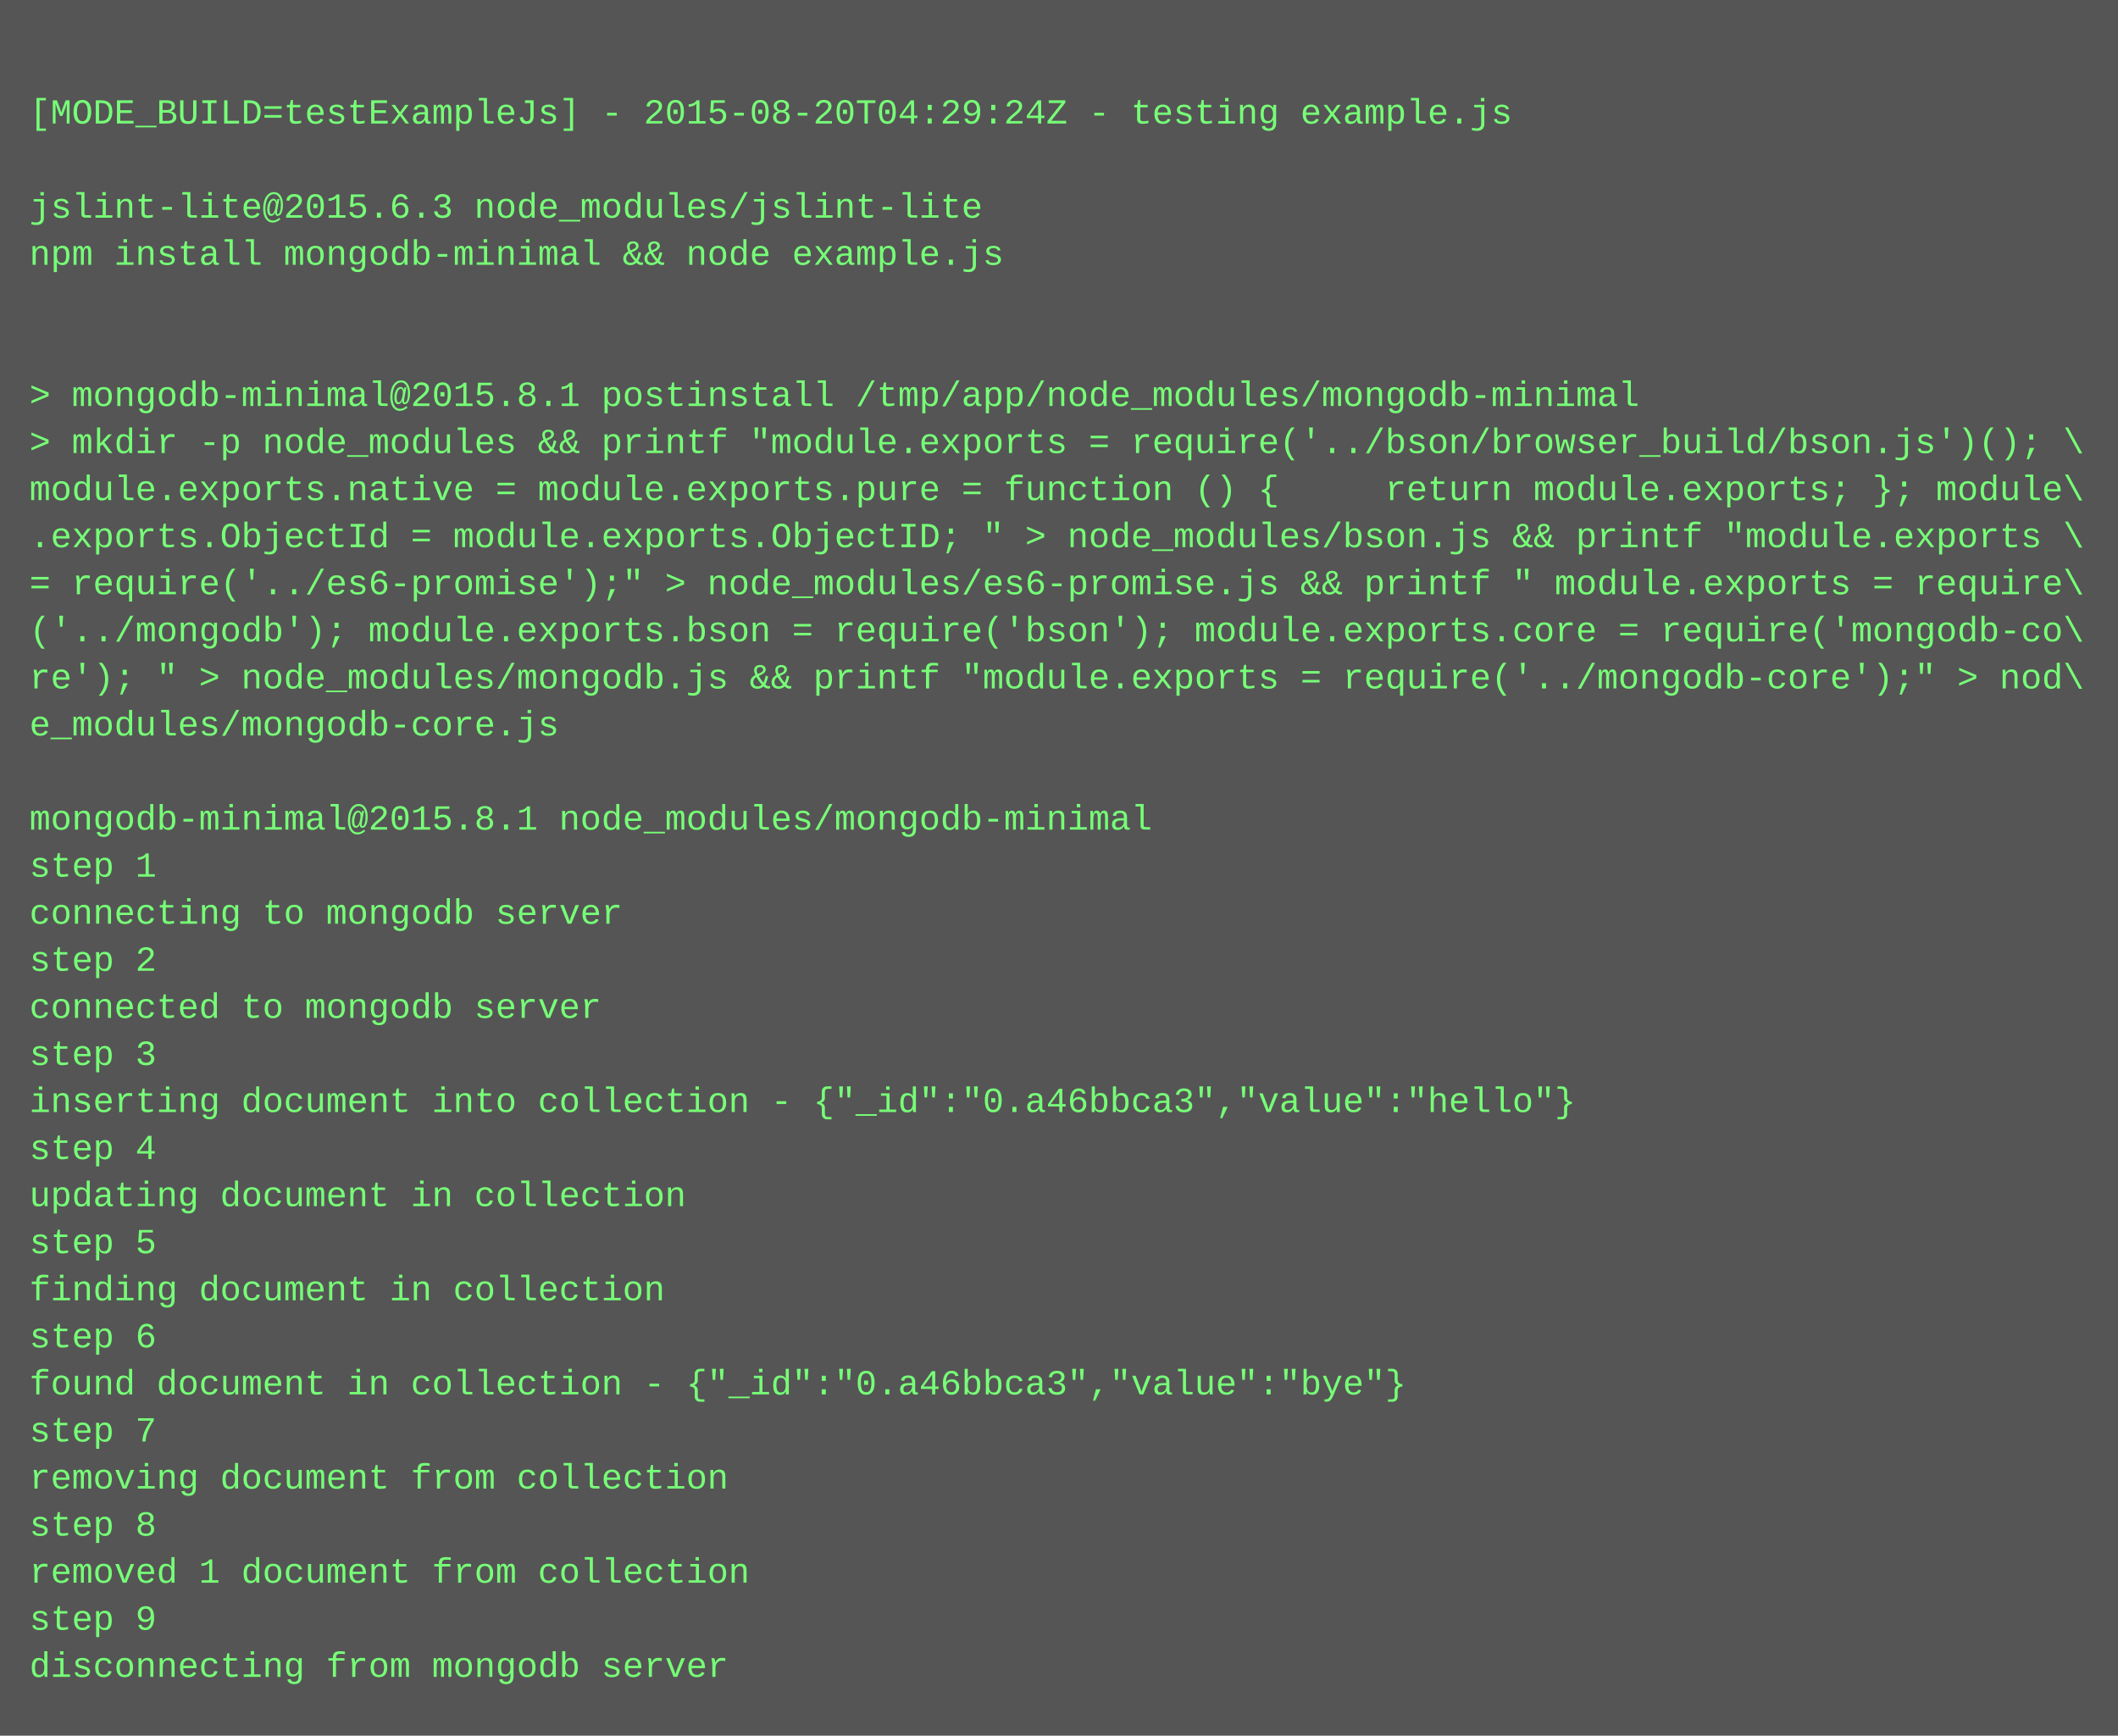
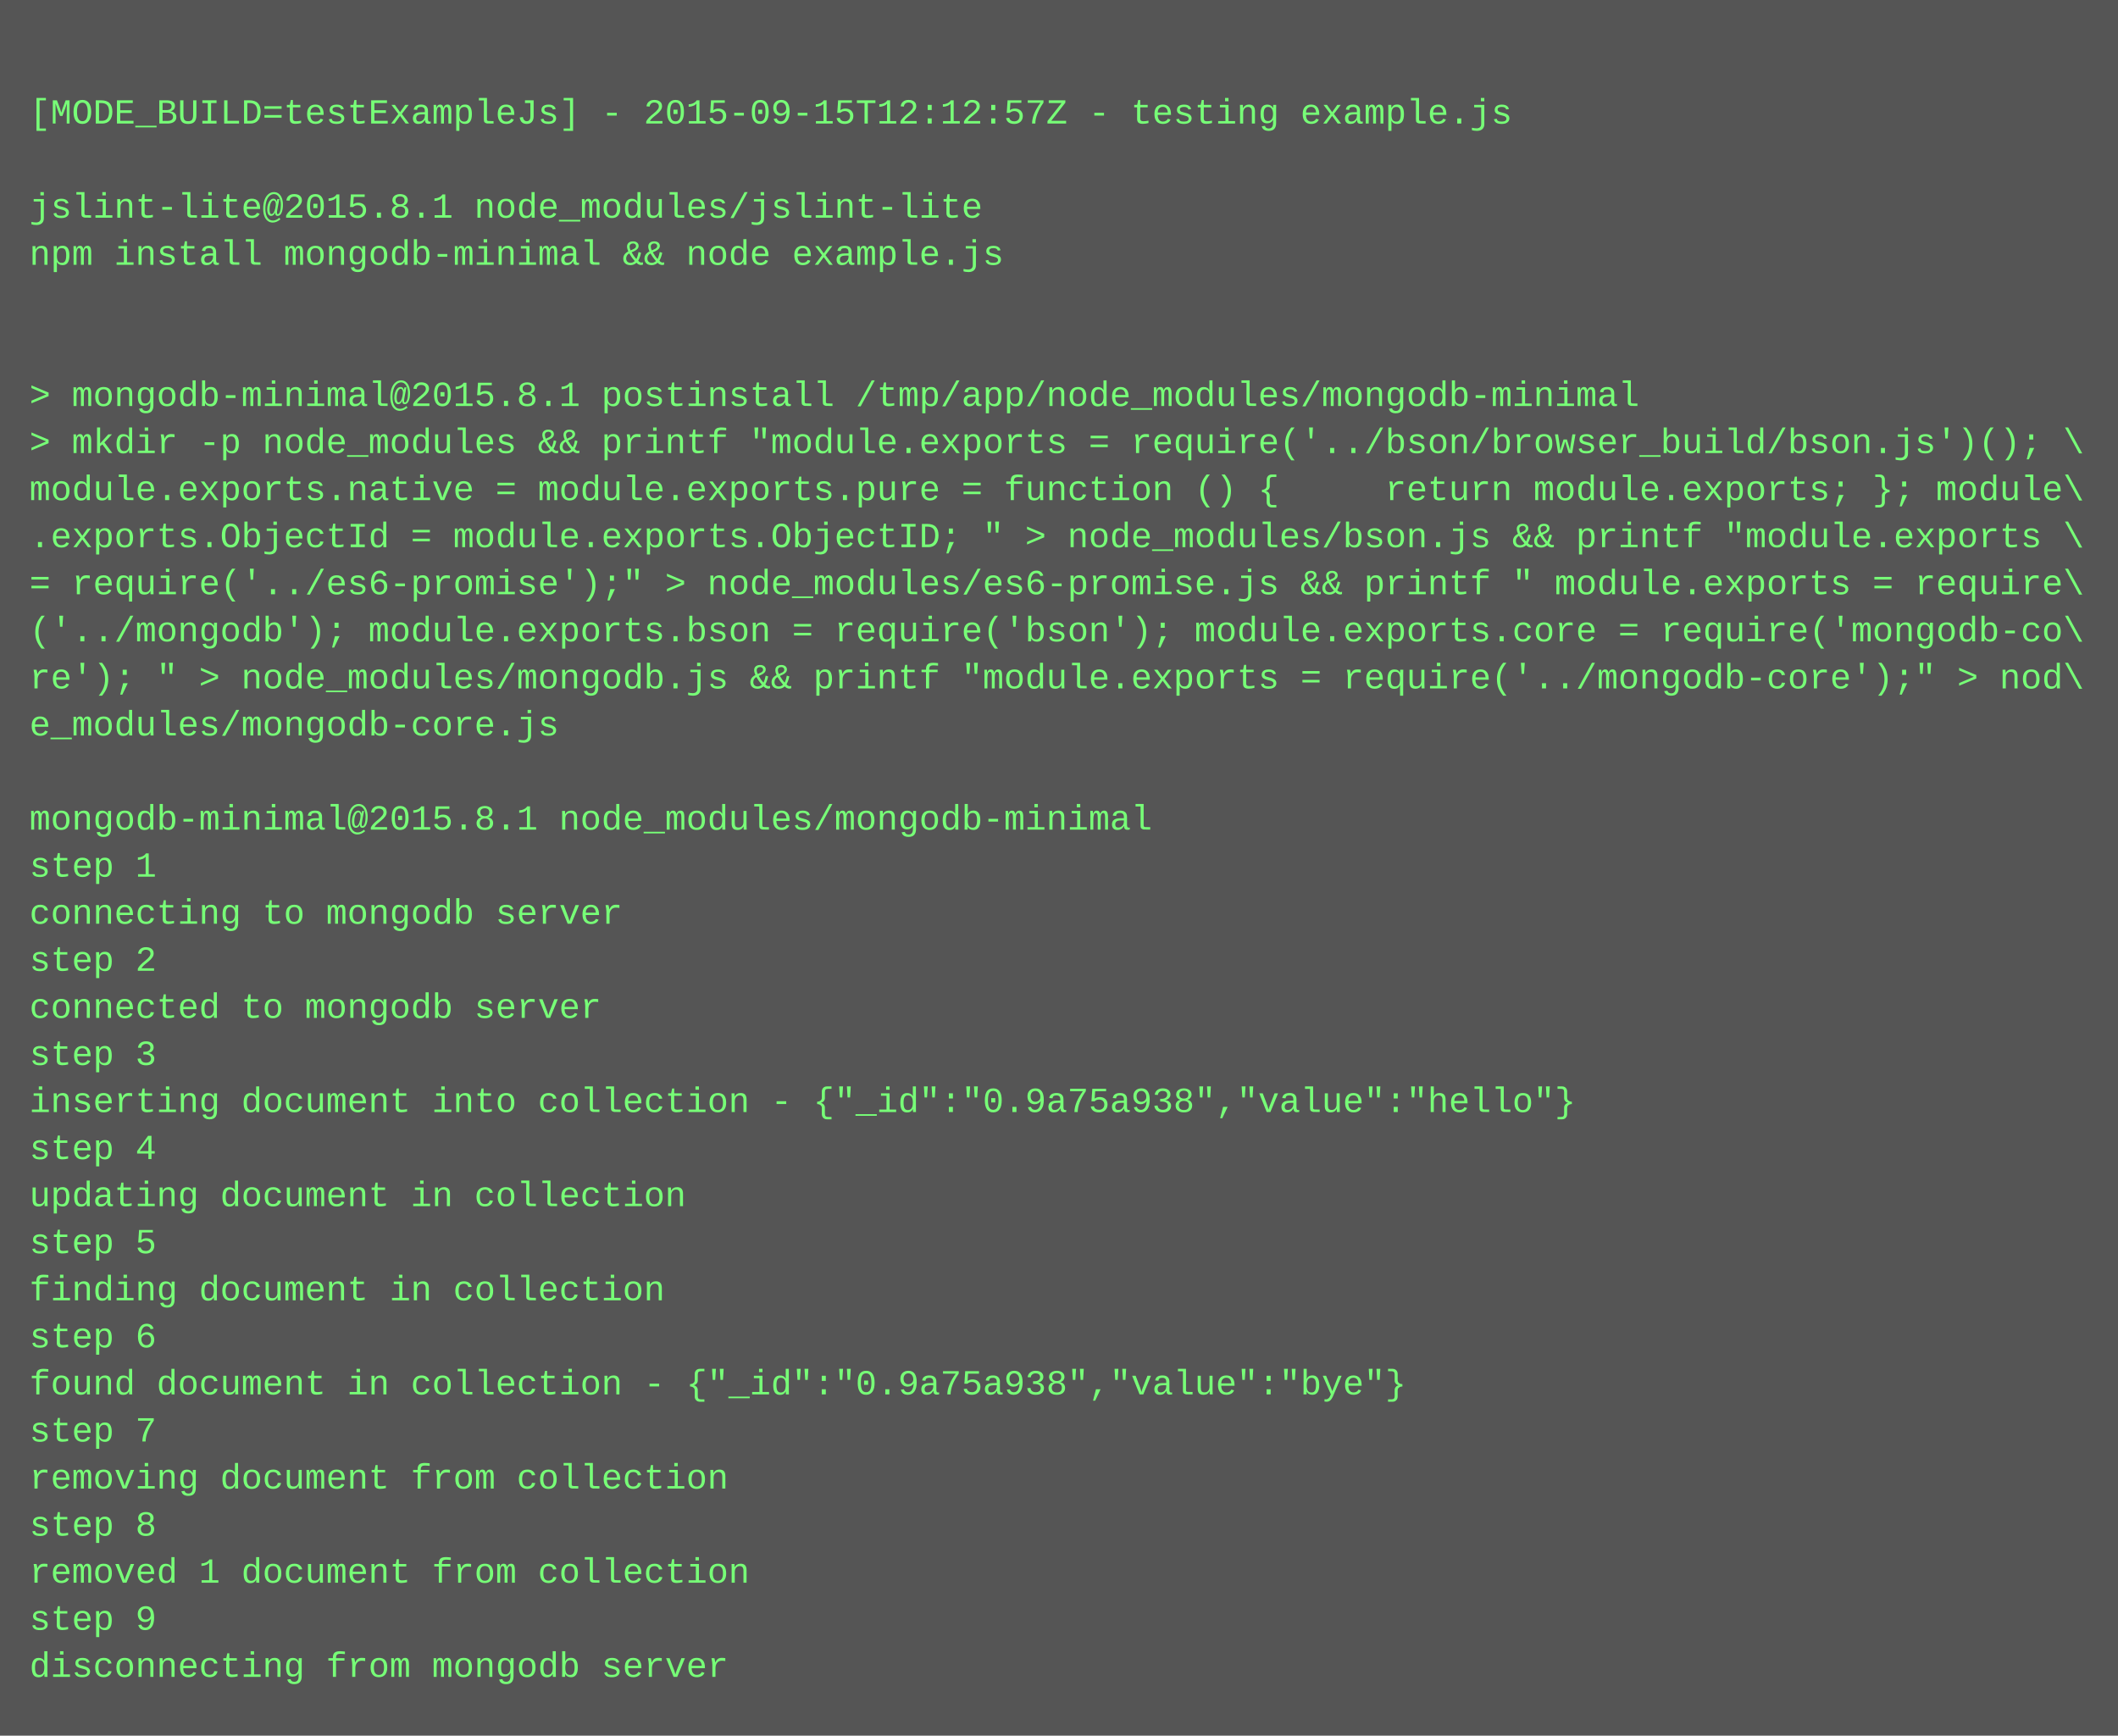
<svg xmlns="http://www.w3.org/2000/svg" height="590" width="720">
  <rect height="590" fill="#555" width="720" />
  <text fill="#7f7" font-family="Courier New" font-size="12" xml:space="preserve">
    <tspan x="10" y="26" />
-     <tspan x="10" y="42">[MODE_BUILD=testExampleJs] - 2015-08-20T04:29:24Z - testing example.js</tspan>
+     <tspan x="10" y="42">[MODE_BUILD=testExampleJs] - 2015-09-15T12:12:57Z - testing example.js</tspan>
    <tspan x="10" y="58" />
-     <tspan x="10" y="74">jslint-lite@2015.6.3 node_modules/jslint-lite</tspan>
+     <tspan x="10" y="74">jslint-lite@2015.8.1 node_modules/jslint-lite</tspan>
    <tspan x="10" y="90">npm install mongodb-minimal &amp;&amp; node example.js</tspan>
    <tspan x="10" y="106" />
    <tspan x="10" y="122" />
    <tspan x="10" y="138">&gt; mongodb-minimal@2015.8.1 postinstall /tmp/app/node_modules/mongodb-minimal</tspan>
    <tspan x="10" y="154">&gt; mkdir -p node_modules &amp;&amp; printf "module.exports = require('../bson/browser_build/bson.js')(); \</tspan>
    <tspan x="10" y="170">module.exports.native = module.exports.pure = function () {     return module.exports; }; module\</tspan>
    <tspan x="10" y="186">.exports.ObjectId = module.exports.ObjectID; " &gt; node_modules/bson.js &amp;&amp; printf "module.exports \</tspan>
    <tspan x="10" y="202">= require('../es6-promise');" &gt; node_modules/es6-promise.js &amp;&amp; printf " module.exports = require\</tspan>
    <tspan x="10" y="218">('../mongodb'); module.exports.bson = require('bson'); module.exports.core = require('mongodb-co\</tspan>
    <tspan x="10" y="234">re'); " &gt; node_modules/mongodb.js &amp;&amp; printf "module.exports = require('../mongodb-core');" &gt; nod\</tspan>
    <tspan x="10" y="250">e_modules/mongodb-core.js</tspan>
    <tspan x="10" y="266" />
    <tspan x="10" y="282">mongodb-minimal@2015.8.1 node_modules/mongodb-minimal</tspan>
    <tspan x="10" y="298">step 1</tspan>
    <tspan x="10" y="314">connecting to mongodb server</tspan>
    <tspan x="10" y="330">step 2</tspan>
    <tspan x="10" y="346">connected to mongodb server</tspan>
    <tspan x="10" y="362">step 3</tspan>
-     <tspan x="10" y="378">inserting document into collection - {"_id":"0.a46bbca3","value":"hello"}</tspan>
+     <tspan x="10" y="378">inserting document into collection - {"_id":"0.9a75a938","value":"hello"}</tspan>
    <tspan x="10" y="394">step 4</tspan>
    <tspan x="10" y="410">updating document in collection</tspan>
    <tspan x="10" y="426">step 5</tspan>
    <tspan x="10" y="442">finding document in collection</tspan>
    <tspan x="10" y="458">step 6</tspan>
-     <tspan x="10" y="474">found document in collection - {"_id":"0.a46bbca3","value":"bye"}</tspan>
+     <tspan x="10" y="474">found document in collection - {"_id":"0.9a75a938","value":"bye"}</tspan>
    <tspan x="10" y="490">step 7</tspan>
    <tspan x="10" y="506">removing document from collection</tspan>
    <tspan x="10" y="522">step 8</tspan>
    <tspan x="10" y="538">removed 1 document from collection</tspan>
    <tspan x="10" y="554">step 9</tspan>
    <tspan x="10" y="570">disconnecting from mongodb server</tspan>
  </text>
</svg>
